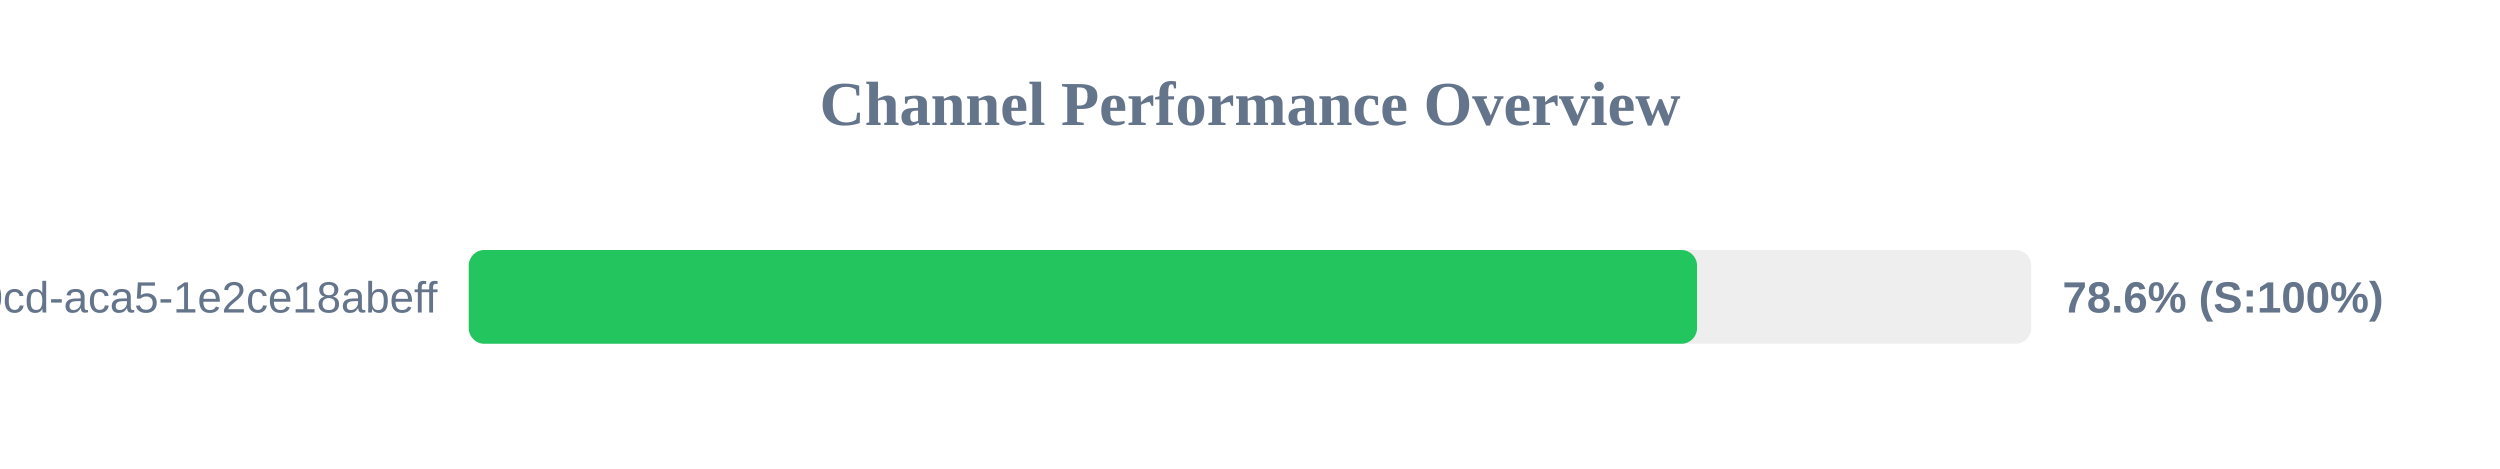
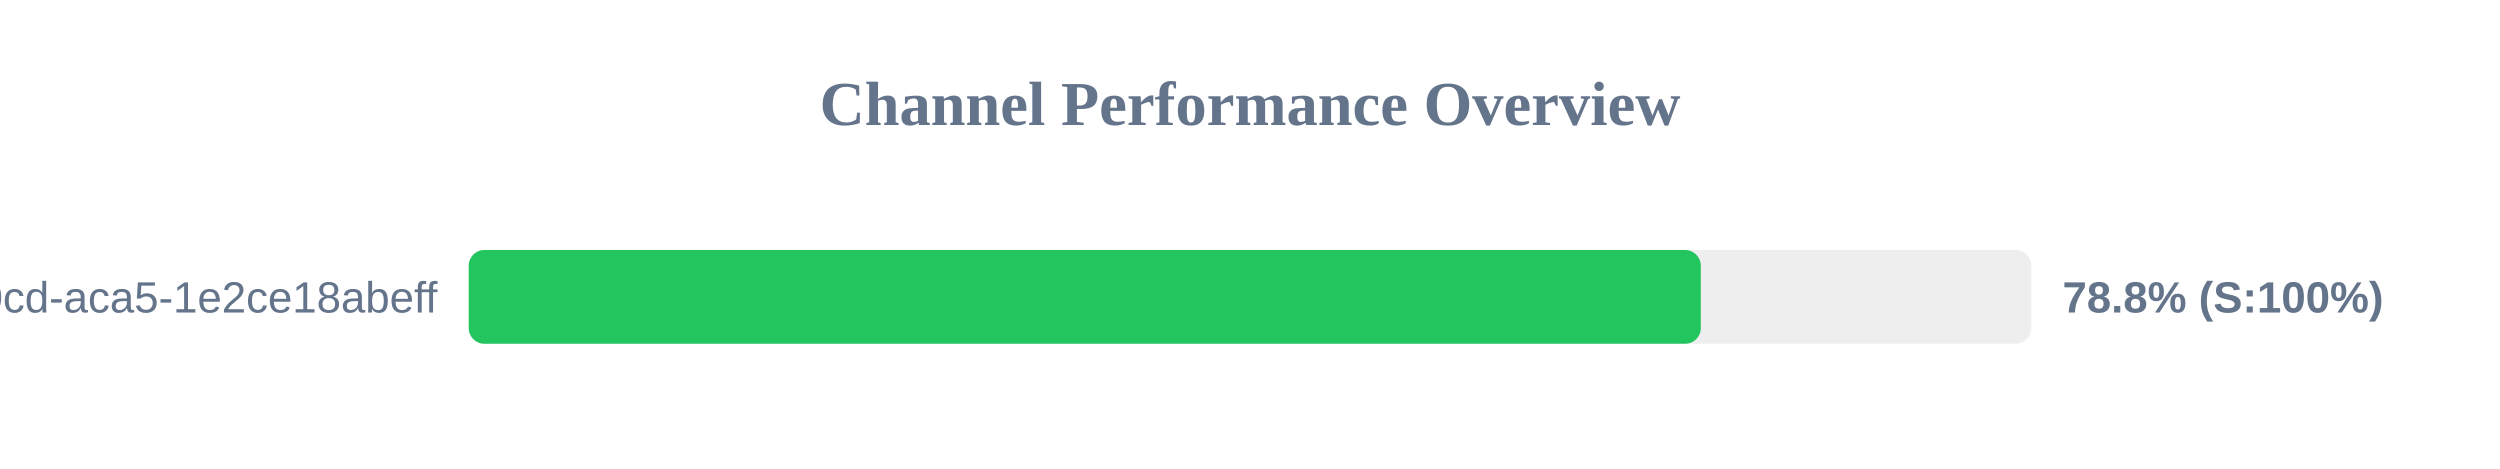
<svg xmlns="http://www.w3.org/2000/svg" width="800" height="150" version="1.1">
  <style>
        .row { font: 14px Arial; fill: #64748b; }
        .score { font: bold 14px Arial; fill: #64748b; }
    </style>
  <text x="400" y="40" text-anchor="middle" font-size="20px" font-weight="bold" fill="#64748b">Channel Performance Overview</text>
  <rect x="150" y="80" width="500" height="30" fill="#eee" rx="5" />
-   <rect x="150" y="80" width="393.05" height="30" fill="#22c55e" rx="5" />
+   <rect x="150" y="80" width="394.25" height="30" fill="#22c55e" rx="5" />
  <text x="140" y="100" text-anchor="end" class="row">?uuid=ebbeef45-0fd8-40cd-aca5-1e2ce18abeff</text>
-   <text x="660" y="100" text-anchor="start" class="score">78.6% (S:100%)</text>
+   <text x="660" y="100" text-anchor="start" class="score">78.8% (S:100%)</text>
</svg>
